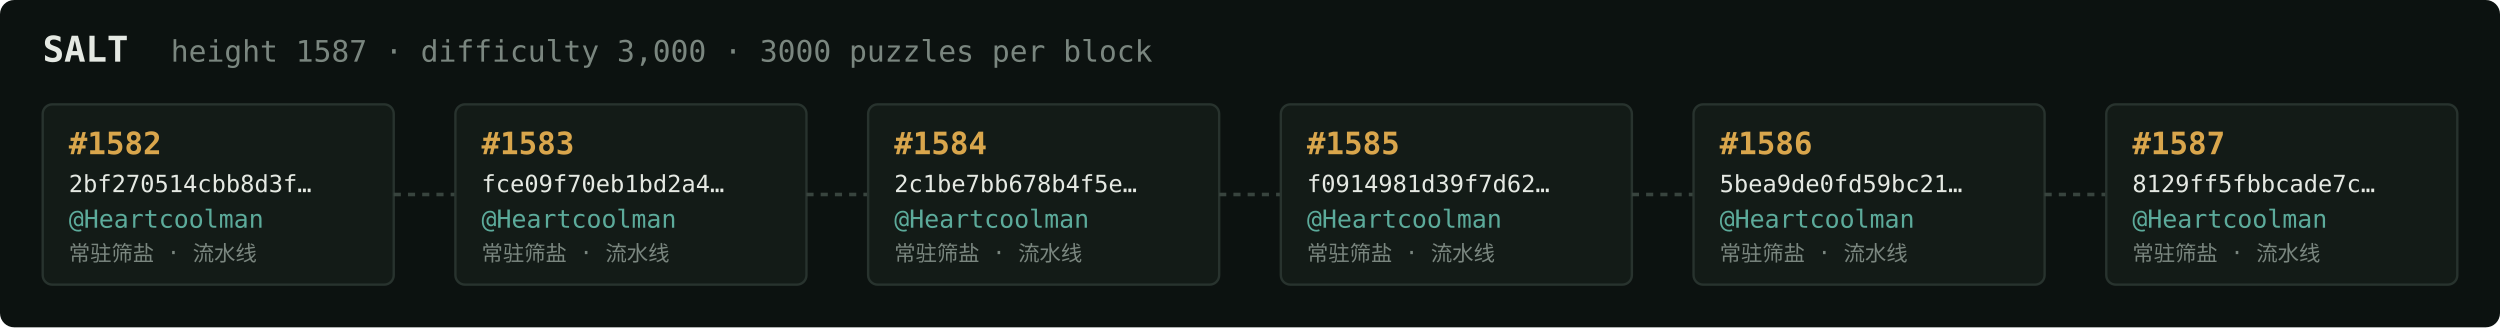
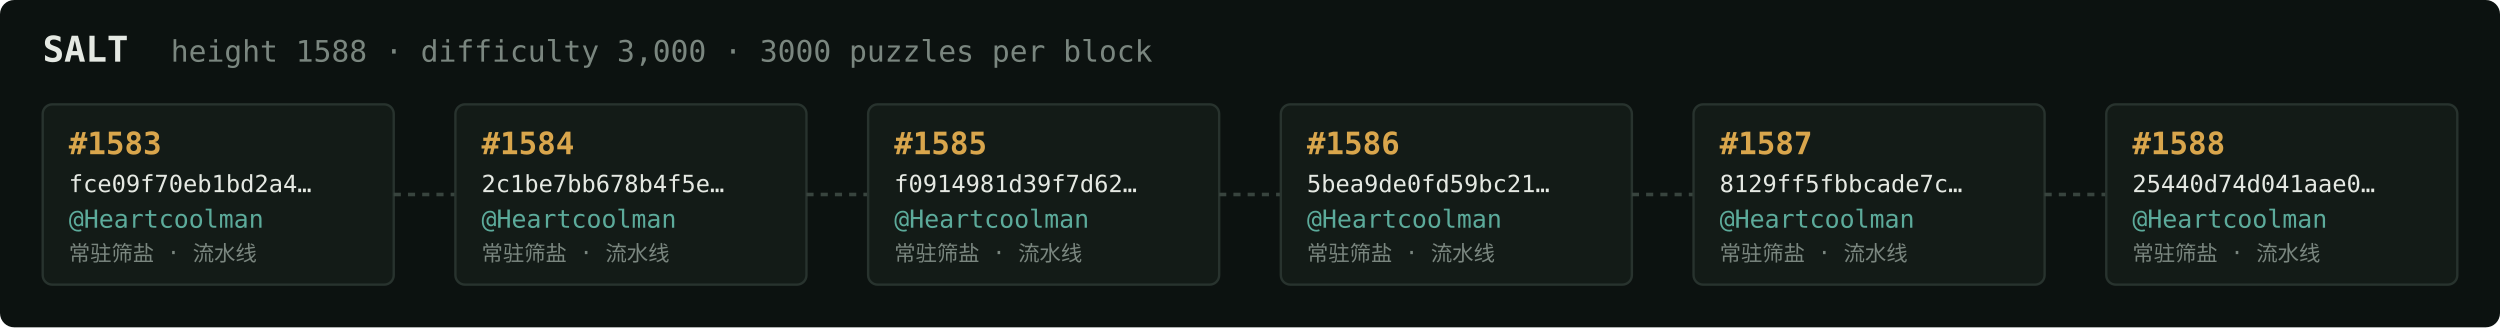
<svg xmlns="http://www.w3.org/2000/svg" width="1054" height="138" viewBox="0 0 1054 138" font-family="ui-monospace,SFMono-Regular,Menlo,monospace">
  <rect fill="#0c1210" width="1054" height="138" rx="6" />
  <text x="18" y="26" fill="#e5e9e3" font-size="15" font-weight="700">SALT</text>
-   <text x="72" y="26" fill="#7a867f" font-size="12.5">height 1587 · difficulty 3,000 · 3000 puzzles per block</text>
+   <text x="72" y="26" fill="#7a867f" font-size="12.5">height 1588 · difficulty 3,000 · 3000 puzzles per block</text>
  <rect x="18" y="44" width="148" height="76" rx="4" fill="#131b17" stroke="#28332e" stroke-width="1" />
-   <text x="29" y="65" fill="#d9a64c" font-size="13" font-weight="700">#1582</text>
-   <text x="29" y="81" fill="#e5e9e3" font-size="10">2bf270514cbb8d3f…</text>
+   <text x="29" y="65" fill="#d9a64c" font-size="13" font-weight="700">#1583</text>
+   <text x="29" y="81" fill="#e5e9e3" font-size="10">fce09f70eb1bd2a4…</text>
  <text x="29" y="96" fill="#5cab9b" font-size="10.5">@Heartcoolman</text>
  <text x="29" y="110" fill="#7a867f" font-size="9">常驻筛盐 · 流水线</text>
  <line x1="166" y1="82.0" x2="192" y2="82.0" stroke="#38443e" stroke-width="1.5" stroke-dasharray="3 3" />
  <rect x="192" y="44" width="148" height="76" rx="4" fill="#131b17" stroke="#28332e" stroke-width="1" />
-   <text x="203" y="65" fill="#d9a64c" font-size="13" font-weight="700">#1583</text>
-   <text x="203" y="81" fill="#e5e9e3" font-size="10">fce09f70eb1bd2a4…</text>
+   <text x="203" y="65" fill="#d9a64c" font-size="13" font-weight="700">#1584</text>
+   <text x="203" y="81" fill="#e5e9e3" font-size="10">2c1be7bb678b4f5e…</text>
  <text x="203" y="96" fill="#5cab9b" font-size="10.5">@Heartcoolman</text>
  <text x="203" y="110" fill="#7a867f" font-size="9">常驻筛盐 · 流水线</text>
  <line x1="340" y1="82.0" x2="366" y2="82.0" stroke="#38443e" stroke-width="1.5" stroke-dasharray="3 3" />
  <rect x="366" y="44" width="148" height="76" rx="4" fill="#131b17" stroke="#28332e" stroke-width="1" />
-   <text x="377" y="65" fill="#d9a64c" font-size="13" font-weight="700">#1584</text>
-   <text x="377" y="81" fill="#e5e9e3" font-size="10">2c1be7bb678b4f5e…</text>
+   <text x="377" y="65" fill="#d9a64c" font-size="13" font-weight="700">#1585</text>
+   <text x="377" y="81" fill="#e5e9e3" font-size="10">f0914981d39f7d62…</text>
  <text x="377" y="96" fill="#5cab9b" font-size="10.5">@Heartcoolman</text>
  <text x="377" y="110" fill="#7a867f" font-size="9">常驻筛盐 · 流水线</text>
  <line x1="514" y1="82.0" x2="540" y2="82.0" stroke="#38443e" stroke-width="1.5" stroke-dasharray="3 3" />
  <rect x="540" y="44" width="148" height="76" rx="4" fill="#131b17" stroke="#28332e" stroke-width="1" />
-   <text x="551" y="65" fill="#d9a64c" font-size="13" font-weight="700">#1585</text>
-   <text x="551" y="81" fill="#e5e9e3" font-size="10">f0914981d39f7d62…</text>
+   <text x="551" y="65" fill="#d9a64c" font-size="13" font-weight="700">#1586</text>
+   <text x="551" y="81" fill="#e5e9e3" font-size="10">5bea9de0fd59bc21…</text>
  <text x="551" y="96" fill="#5cab9b" font-size="10.5">@Heartcoolman</text>
  <text x="551" y="110" fill="#7a867f" font-size="9">常驻筛盐 · 流水线</text>
  <line x1="688" y1="82.0" x2="714" y2="82.0" stroke="#38443e" stroke-width="1.5" stroke-dasharray="3 3" />
  <rect x="714" y="44" width="148" height="76" rx="4" fill="#131b17" stroke="#28332e" stroke-width="1" />
-   <text x="725" y="65" fill="#d9a64c" font-size="13" font-weight="700">#1586</text>
-   <text x="725" y="81" fill="#e5e9e3" font-size="10">5bea9de0fd59bc21…</text>
+   <text x="725" y="65" fill="#d9a64c" font-size="13" font-weight="700">#1587</text>
+   <text x="725" y="81" fill="#e5e9e3" font-size="10">8129ff5fbbcade7c…</text>
  <text x="725" y="96" fill="#5cab9b" font-size="10.5">@Heartcoolman</text>
  <text x="725" y="110" fill="#7a867f" font-size="9">常驻筛盐 · 流水线</text>
  <line x1="862" y1="82.0" x2="888" y2="82.0" stroke="#38443e" stroke-width="1.5" stroke-dasharray="3 3" />
  <rect x="888" y="44" width="148" height="76" rx="4" fill="#131b17" stroke="#28332e" stroke-width="1" />
-   <text x="899" y="65" fill="#d9a64c" font-size="13" font-weight="700">#1587</text>
-   <text x="899" y="81" fill="#e5e9e3" font-size="10">8129ff5fbbcade7c…</text>
+   <text x="899" y="65" fill="#d9a64c" font-size="13" font-weight="700">#1588</text>
+   <text x="899" y="81" fill="#e5e9e3" font-size="10">25440d74d041aae0…</text>
  <text x="899" y="96" fill="#5cab9b" font-size="10.5">@Heartcoolman</text>
  <text x="899" y="110" fill="#7a867f" font-size="9">常驻筛盐 · 流水线</text>
</svg>
